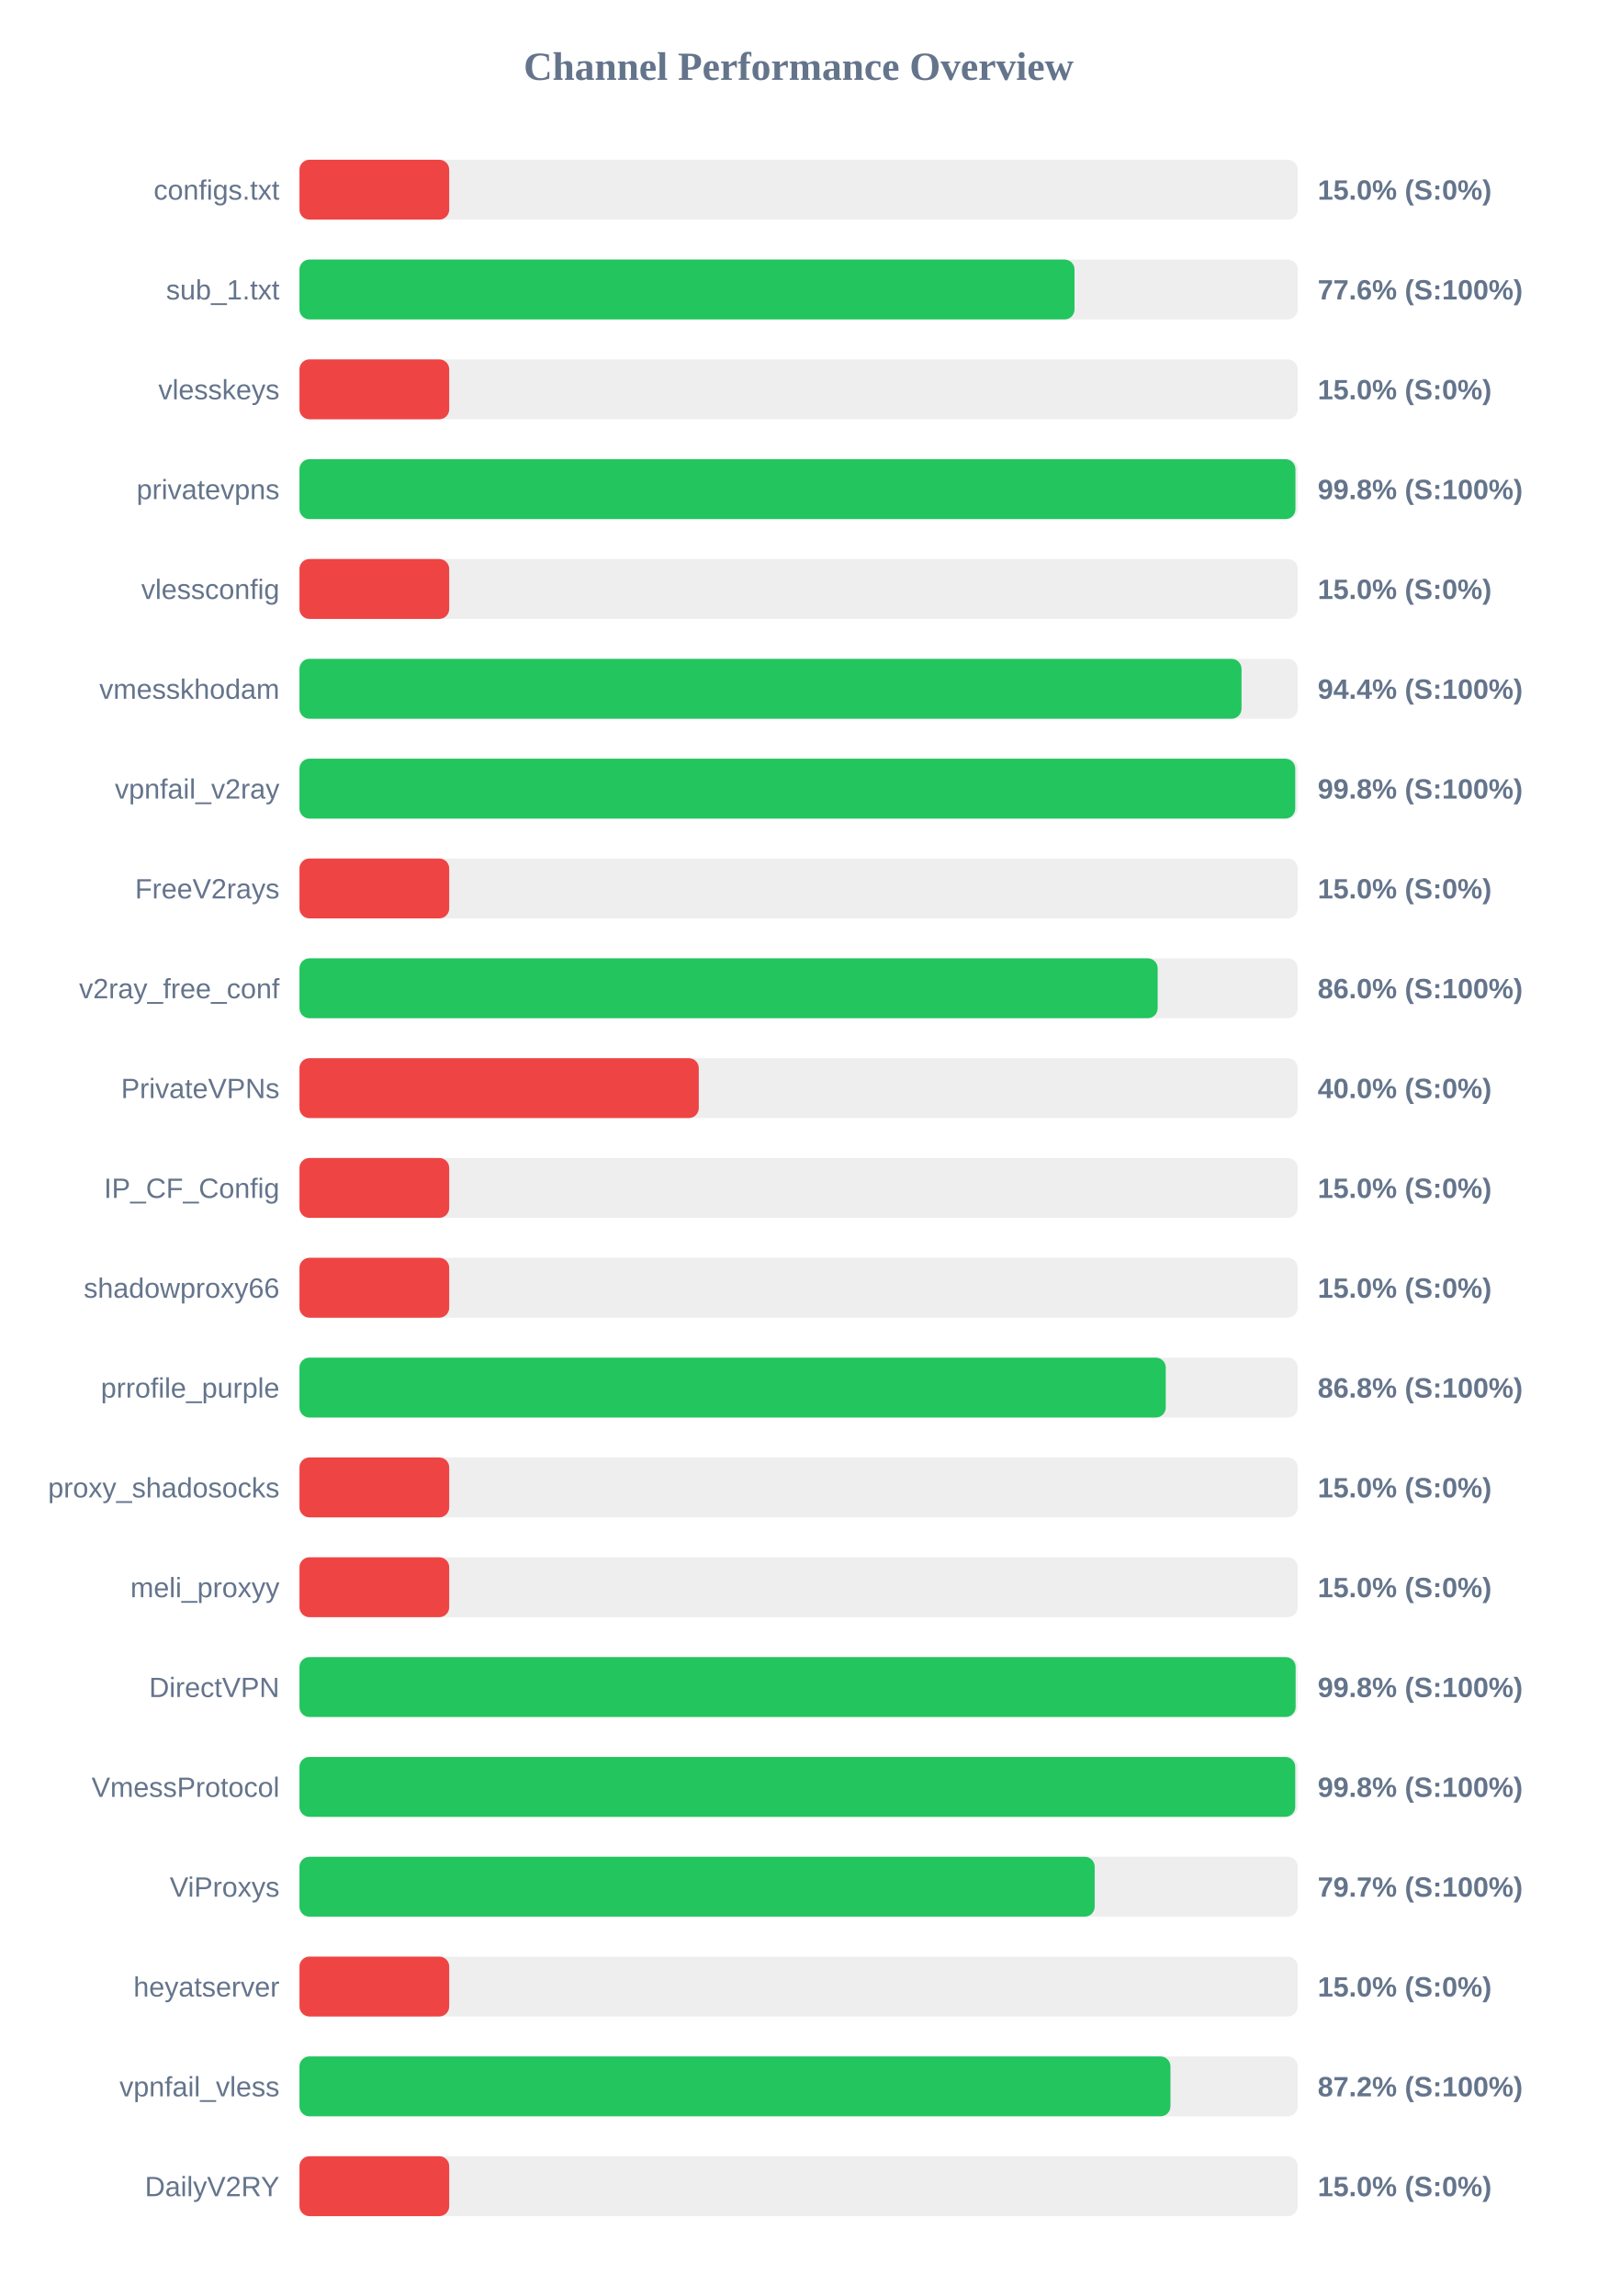
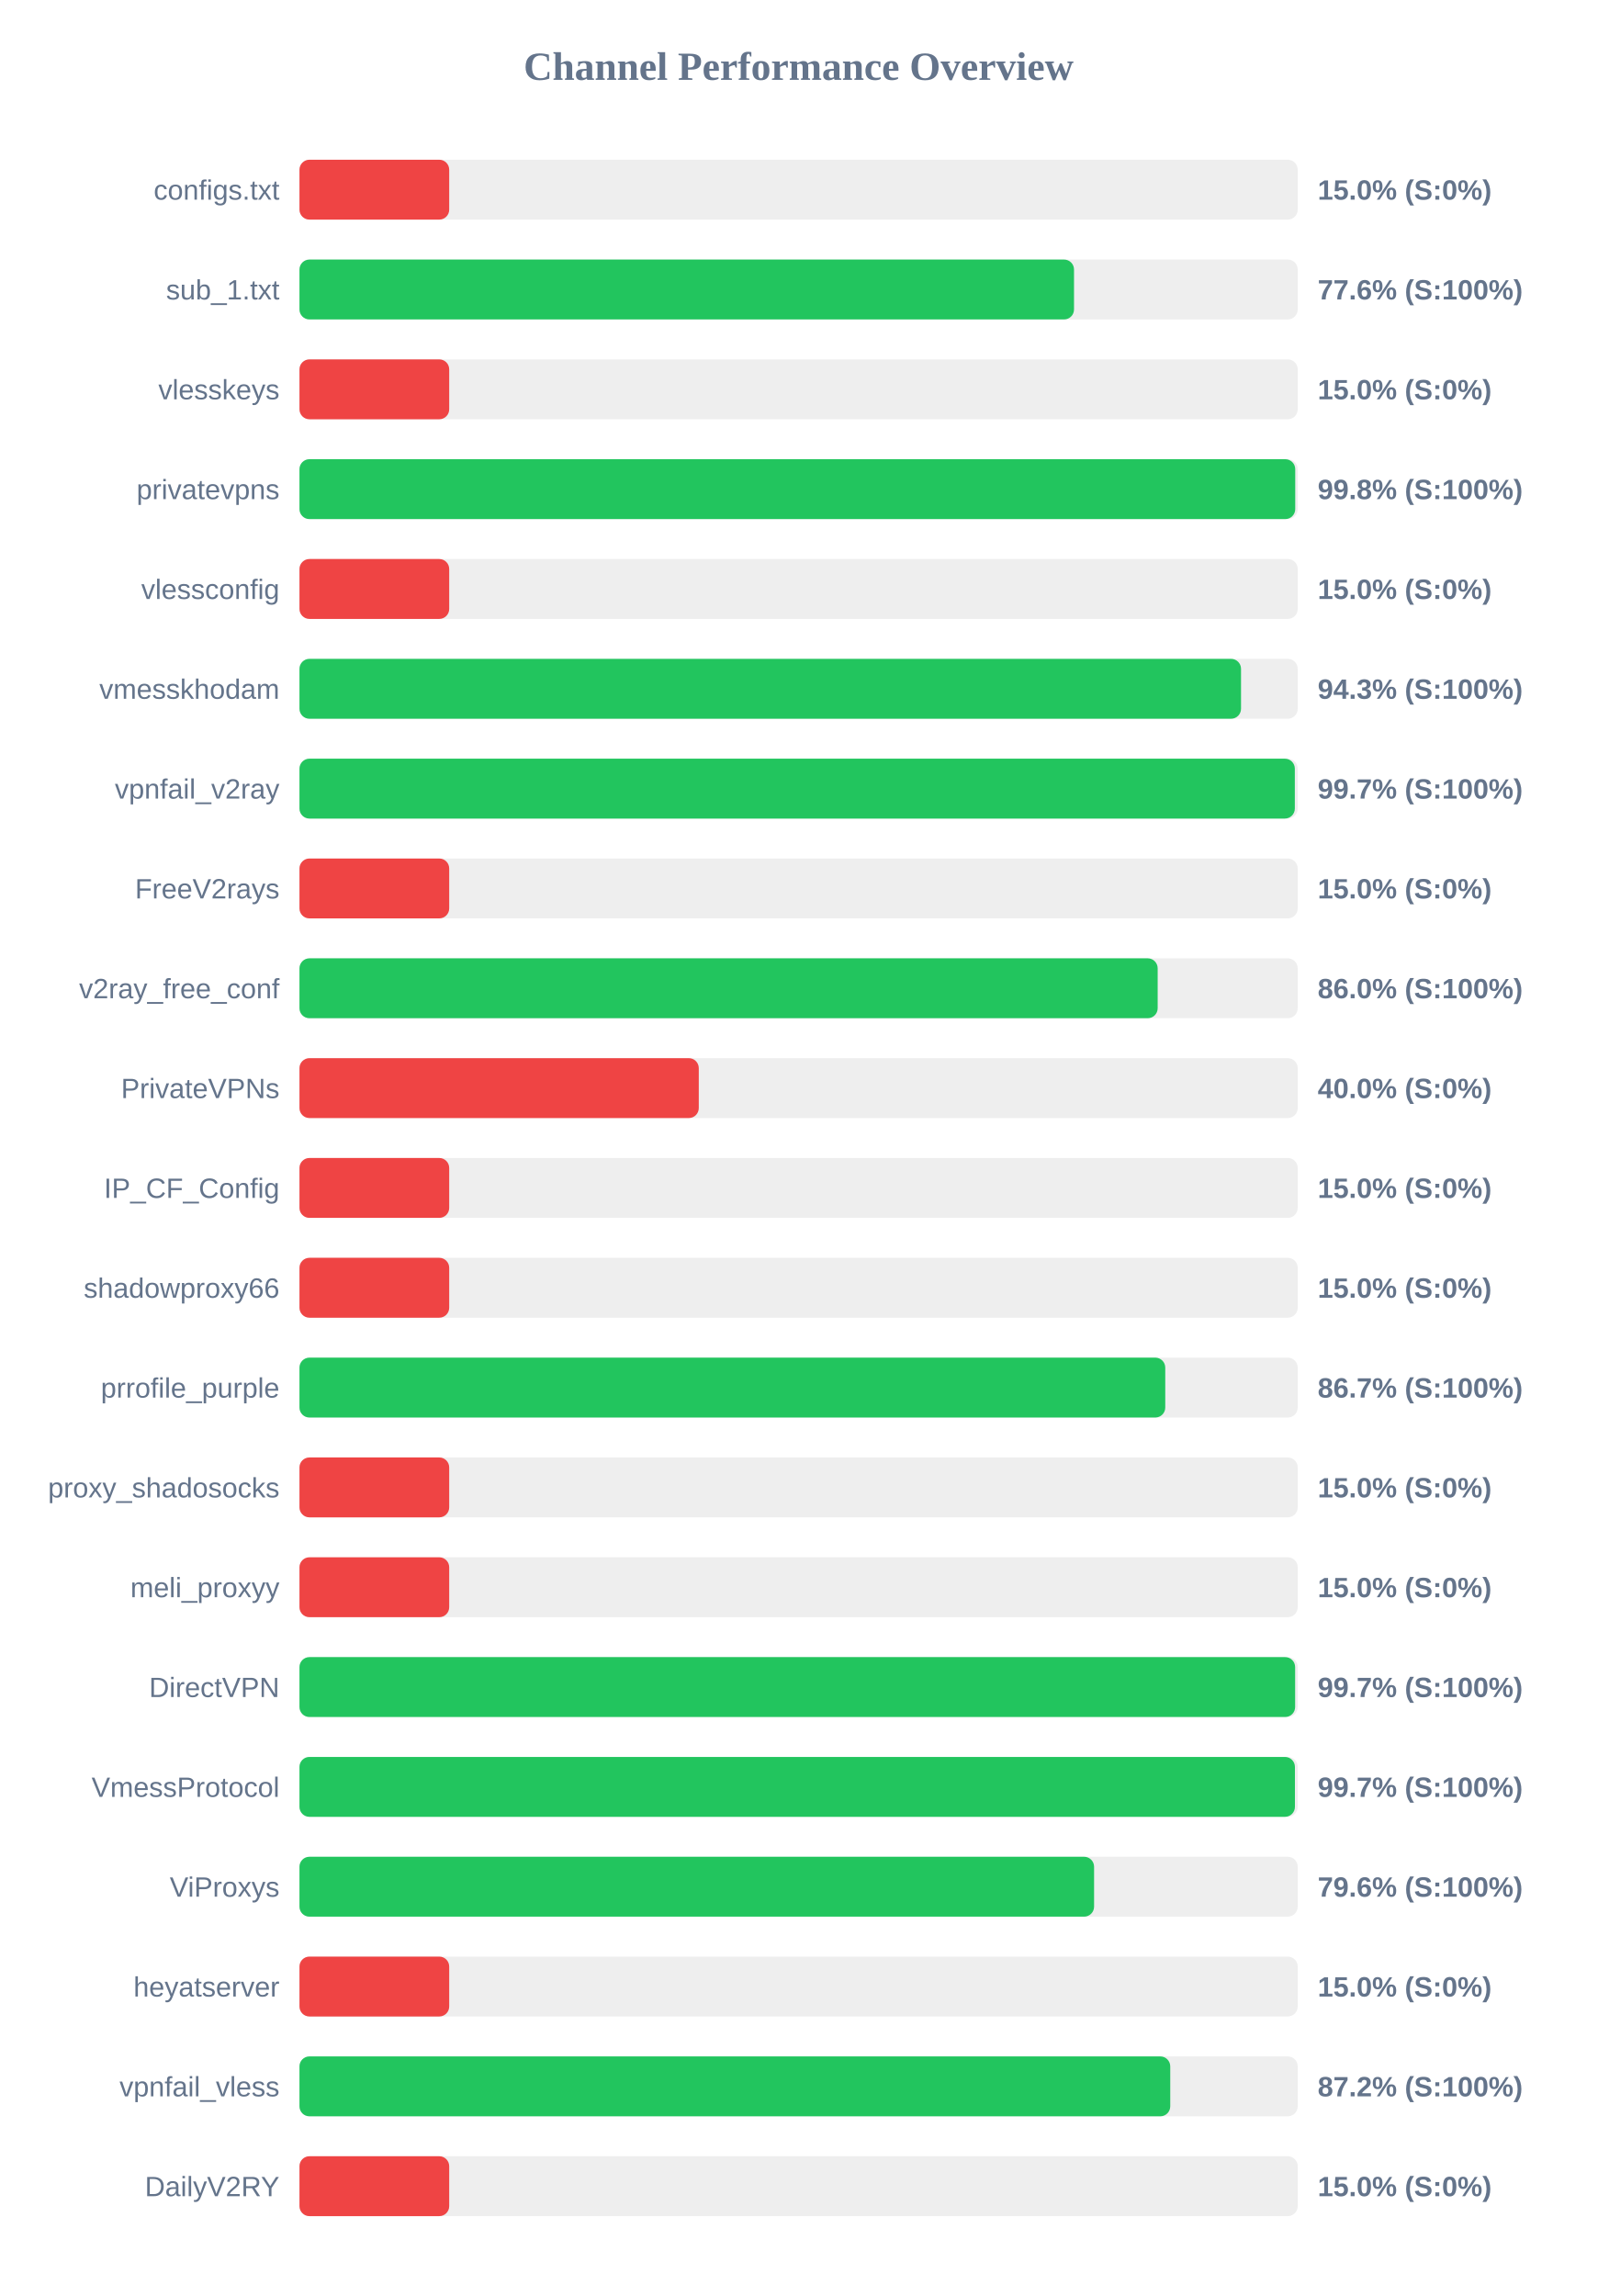
<svg xmlns="http://www.w3.org/2000/svg" width="800" height="1150" version="1.1">
  <style>
        .row { font: 14px Arial; fill: #64748b; }
        .score { font: bold 14px Arial; fill: #64748b; }
    </style>
  <text x="400" y="40" text-anchor="middle" font-size="20px" font-weight="bold" fill="#64748b">Channel Performance Overview</text>
  <rect x="150" y="80" width="500" height="30" fill="#eee" rx="5" />
  <rect x="150" y="80" width="75.0" height="30" fill="#ef4444" rx="5" />
  <text x="140" y="100" text-anchor="end" class="row">configs.txt</text>
  <text x="660" y="100" text-anchor="start" class="score">15.0% (S:0%)</text>
  <rect x="150" y="130" width="500" height="30" fill="#eee" rx="5" />
-   <rect x="150" y="130" width="388.2" height="30" fill="#22c55e" rx="5" />
+   <rect x="150" y="130" width="387.95" height="30" fill="#22c55e" rx="5" />
  <text x="140" y="150" text-anchor="end" class="row">sub_1.txt</text>
  <text x="660" y="150" text-anchor="start" class="score">77.6% (S:100%)</text>
  <rect x="150" y="180" width="500" height="30" fill="#eee" rx="5" />
  <rect x="150" y="180" width="75.0" height="30" fill="#ef4444" rx="5" />
  <text x="140" y="200" text-anchor="end" class="row">vlesskeys</text>
  <text x="660" y="200" text-anchor="start" class="score">15.0% (S:0%)</text>
  <rect x="150" y="230" width="500" height="30" fill="#eee" rx="5" />
-   <rect x="150" y="230" width="498.85" height="30" fill="#22c55e" rx="5" />
+   <rect x="150" y="230" width="498.75" height="30" fill="#22c55e" rx="5" />
  <text x="140" y="250" text-anchor="end" class="row">privatevpns</text>
  <text x="660" y="250" text-anchor="start" class="score">99.8% (S:100%)</text>
  <rect x="150" y="280" width="500" height="30" fill="#eee" rx="5" />
  <rect x="150" y="280" width="75.0" height="30" fill="#ef4444" rx="5" />
  <text x="140" y="300" text-anchor="end" class="row">vlessconfig</text>
  <text x="660" y="300" text-anchor="start" class="score">15.0% (S:0%)</text>
  <rect x="150" y="330" width="500" height="30" fill="#eee" rx="5" />
-   <rect x="150" y="330" width="471.85" height="30" fill="#22c55e" rx="5" />
+   <rect x="150" y="330" width="471.6" height="30" fill="#22c55e" rx="5" />
  <text x="140" y="350" text-anchor="end" class="row">vmesskhodam</text>
-   <text x="660" y="350" text-anchor="start" class="score">94.4% (S:100%)</text>
+   <text x="660" y="350" text-anchor="start" class="score">94.3% (S:100%)</text>
  <rect x="150" y="380" width="500" height="30" fill="#eee" rx="5" />
-   <rect x="150" y="380" width="498.75" height="30" fill="#22c55e" rx="5" />
+   <rect x="150" y="380" width="498.55" height="30" fill="#22c55e" rx="5" />
  <text x="140" y="400" text-anchor="end" class="row">vpnfail_v2ray</text>
-   <text x="660" y="400" text-anchor="start" class="score">99.8% (S:100%)</text>
+   <text x="660" y="400" text-anchor="start" class="score">99.7% (S:100%)</text>
  <rect x="150" y="430" width="500" height="30" fill="#eee" rx="5" />
  <rect x="150" y="430" width="75.0" height="30" fill="#ef4444" rx="5" />
  <text x="140" y="450" text-anchor="end" class="row">FreeV2rays</text>
  <text x="660" y="450" text-anchor="start" class="score">15.0% (S:0%)</text>
  <rect x="150" y="480" width="500" height="30" fill="#eee" rx="5" />
  <rect x="150" y="480" width="429.85" height="30" fill="#22c55e" rx="5" />
  <text x="140" y="500" text-anchor="end" class="row">v2ray_free_conf</text>
  <text x="660" y="500" text-anchor="start" class="score">86.0% (S:100%)</text>
  <rect x="150" y="530" width="500" height="30" fill="#eee" rx="5" />
  <rect x="150" y="530" width="200.0" height="30" fill="#ef4444" rx="5" />
  <text x="140" y="550" text-anchor="end" class="row">PrivateVPNs</text>
  <text x="660" y="550" text-anchor="start" class="score">40.0% (S:0%)</text>
  <rect x="150" y="580" width="500" height="30" fill="#eee" rx="5" />
  <rect x="150" y="580" width="75.0" height="30" fill="#ef4444" rx="5" />
  <text x="140" y="600" text-anchor="end" class="row">IP_CF_Config</text>
  <text x="660" y="600" text-anchor="start" class="score">15.0% (S:0%)</text>
  <rect x="150" y="630" width="500" height="30" fill="#eee" rx="5" />
  <rect x="150" y="630" width="75.0" height="30" fill="#ef4444" rx="5" />
  <text x="140" y="650" text-anchor="end" class="row">shadowproxy66</text>
  <text x="660" y="650" text-anchor="start" class="score">15.0% (S:0%)</text>
  <rect x="150" y="680" width="500" height="30" fill="#eee" rx="5" />
-   <rect x="150" y="680" width="433.9" height="30" fill="#22c55e" rx="5" />
+   <rect x="150" y="680" width="433.65" height="30" fill="#22c55e" rx="5" />
  <text x="140" y="700" text-anchor="end" class="row">prrofile_purple</text>
-   <text x="660" y="700" text-anchor="start" class="score">86.8% (S:100%)</text>
+   <text x="660" y="700" text-anchor="start" class="score">86.7% (S:100%)</text>
  <rect x="150" y="730" width="500" height="30" fill="#eee" rx="5" />
  <rect x="150" y="730" width="75.0" height="30" fill="#ef4444" rx="5" />
  <text x="140" y="750" text-anchor="end" class="row">proxy_shadosocks</text>
  <text x="660" y="750" text-anchor="start" class="score">15.0% (S:0%)</text>
  <rect x="150" y="780" width="500" height="30" fill="#eee" rx="5" />
  <rect x="150" y="780" width="75.0" height="30" fill="#ef4444" rx="5" />
  <text x="140" y="800" text-anchor="end" class="row">meli_proxyy</text>
  <text x="660" y="800" text-anchor="start" class="score">15.0% (S:0%)</text>
  <rect x="150" y="830" width="500" height="30" fill="#eee" rx="5" />
-   <rect x="150" y="830" width="498.95" height="30" fill="#22c55e" rx="5" />
+   <rect x="150" y="830" width="498.7" height="30" fill="#22c55e" rx="5" />
  <text x="140" y="850" text-anchor="end" class="row">DirectVPN</text>
-   <text x="660" y="850" text-anchor="start" class="score">99.8% (S:100%)</text>
+   <text x="660" y="850" text-anchor="start" class="score">99.7% (S:100%)</text>
  <rect x="150" y="880" width="500" height="30" fill="#eee" rx="5" />
-   <rect x="150" y="880" width="498.75" height="30" fill="#22c55e" rx="5" />
+   <rect x="150" y="880" width="498.6" height="30" fill="#22c55e" rx="5" />
  <text x="140" y="900" text-anchor="end" class="row">VmessProtocol</text>
-   <text x="660" y="900" text-anchor="start" class="score">99.8% (S:100%)</text>
+   <text x="660" y="900" text-anchor="start" class="score">99.7% (S:100%)</text>
  <rect x="150" y="930" width="500" height="30" fill="#eee" rx="5" />
-   <rect x="150" y="930" width="398.3" height="30" fill="#22c55e" rx="5" />
+   <rect x="150" y="930" width="398.0" height="30" fill="#22c55e" rx="5" />
  <text x="140" y="950" text-anchor="end" class="row">ViProxys</text>
-   <text x="660" y="950" text-anchor="start" class="score">79.7% (S:100%)</text>
+   <text x="660" y="950" text-anchor="start" class="score">79.6% (S:100%)</text>
  <rect x="150" y="980" width="500" height="30" fill="#eee" rx="5" />
  <rect x="150" y="980" width="75.0" height="30" fill="#ef4444" rx="5" />
  <text x="140" y="1000" text-anchor="end" class="row">heyatserver</text>
  <text x="660" y="1000" text-anchor="start" class="score">15.0% (S:0%)</text>
  <rect x="150" y="1030" width="500" height="30" fill="#eee" rx="5" />
-   <rect x="150" y="1030" width="436.25" height="30" fill="#22c55e" rx="5" />
+   <rect x="150" y="1030" width="436.15" height="30" fill="#22c55e" rx="5" />
  <text x="140" y="1050" text-anchor="end" class="row">vpnfail_vless</text>
  <text x="660" y="1050" text-anchor="start" class="score">87.2% (S:100%)</text>
  <rect x="150" y="1080" width="500" height="30" fill="#eee" rx="5" />
  <rect x="150" y="1080" width="75.0" height="30" fill="#ef4444" rx="5" />
  <text x="140" y="1100" text-anchor="end" class="row">DailyV2RY</text>
  <text x="660" y="1100" text-anchor="start" class="score">15.0% (S:0%)</text>
</svg>
